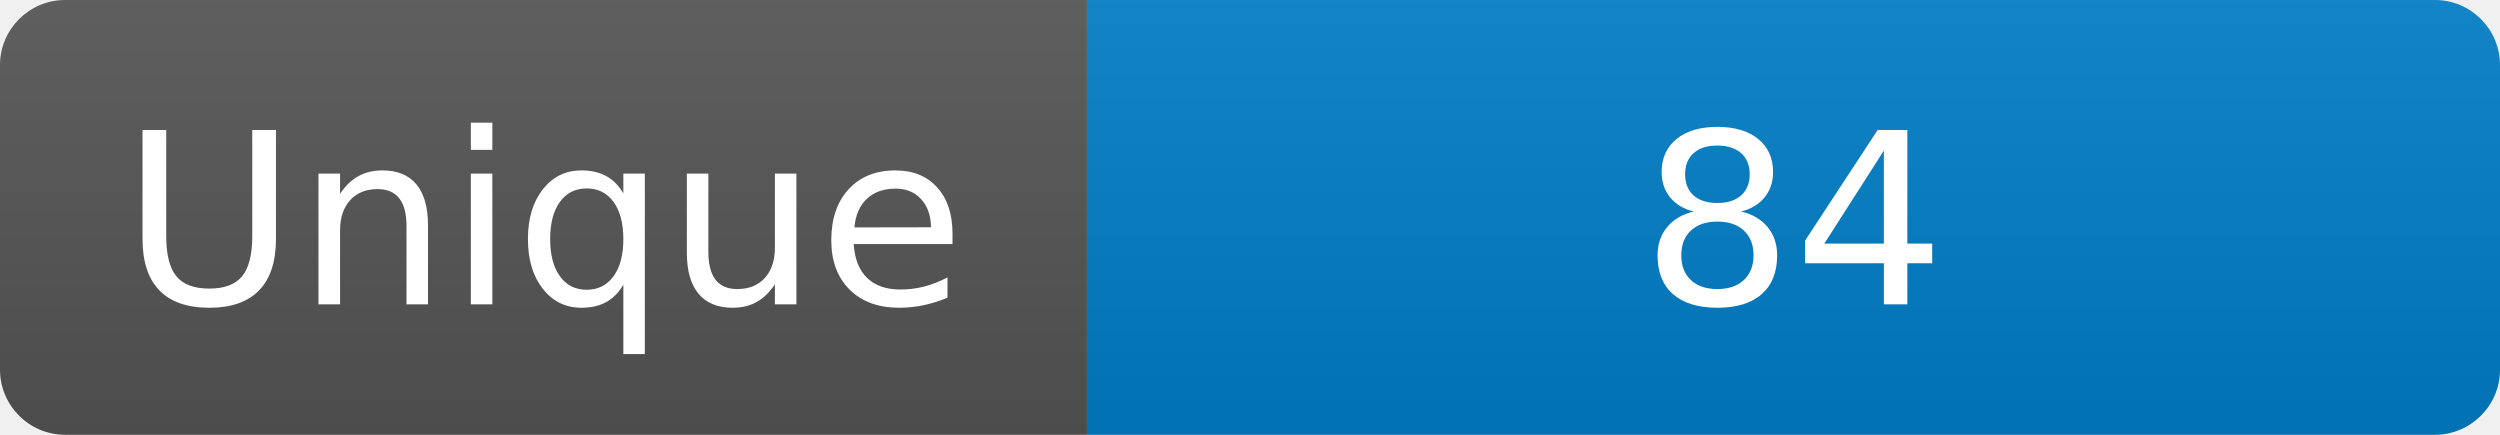
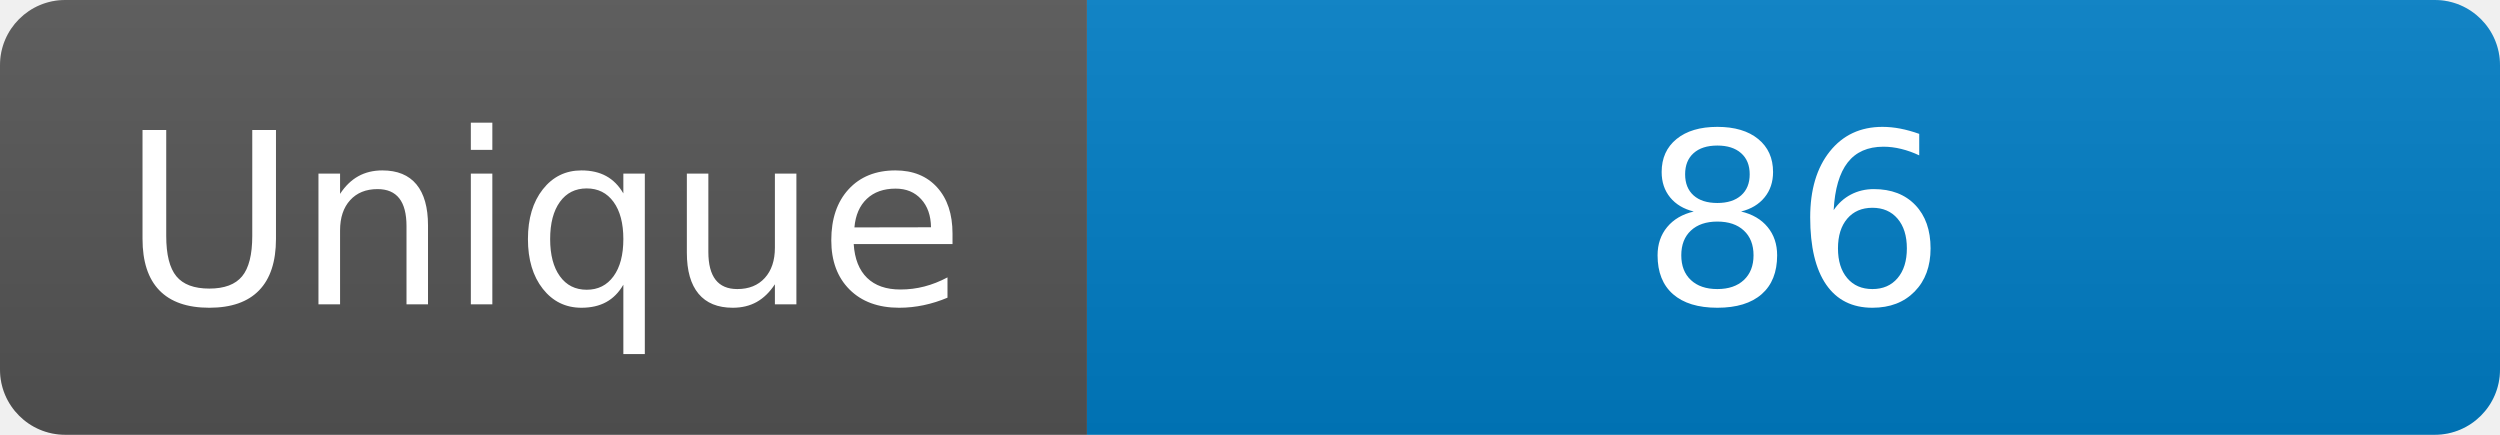
<svg xmlns="http://www.w3.org/2000/svg" width="115" height="20" role="img" aria-label="Maintained?: yes">
  <linearGradient id="s" x2="0" y2="100%">
    <stop offset="0" stop-color="#bbb" stop-opacity=".1" />
    <stop offset="1" stop-opacity=".1" />
  </linearGradient>
  <clipPath id="r">
    <rect width="115" height="20" rx="3" fill="#fff" />
  </clipPath>
  <g clip-path="url(#r)">
    <rect width="50" height="20" fill="#555" />
    <rect x="50" width="160" height="20" fill="#007ec6" />
    <rect width="115" height="20" fill="url(#s)" />
  </g>
  <g fill="#fff" text-anchor="middle" font-family="Verdana,Geneva,DejaVu Sans,sans-serif" font-size="110">
    <text x="250" y="140" transform="scale(.1)" fill="#fff">Unique</text>
-     <text x="825" y="140" transform="scale(.1)" fill="#fff">84</text>
+     <text x="825" y="140" transform="scale(.1)" fill="#fff">86</text>
  </g>
</svg>
